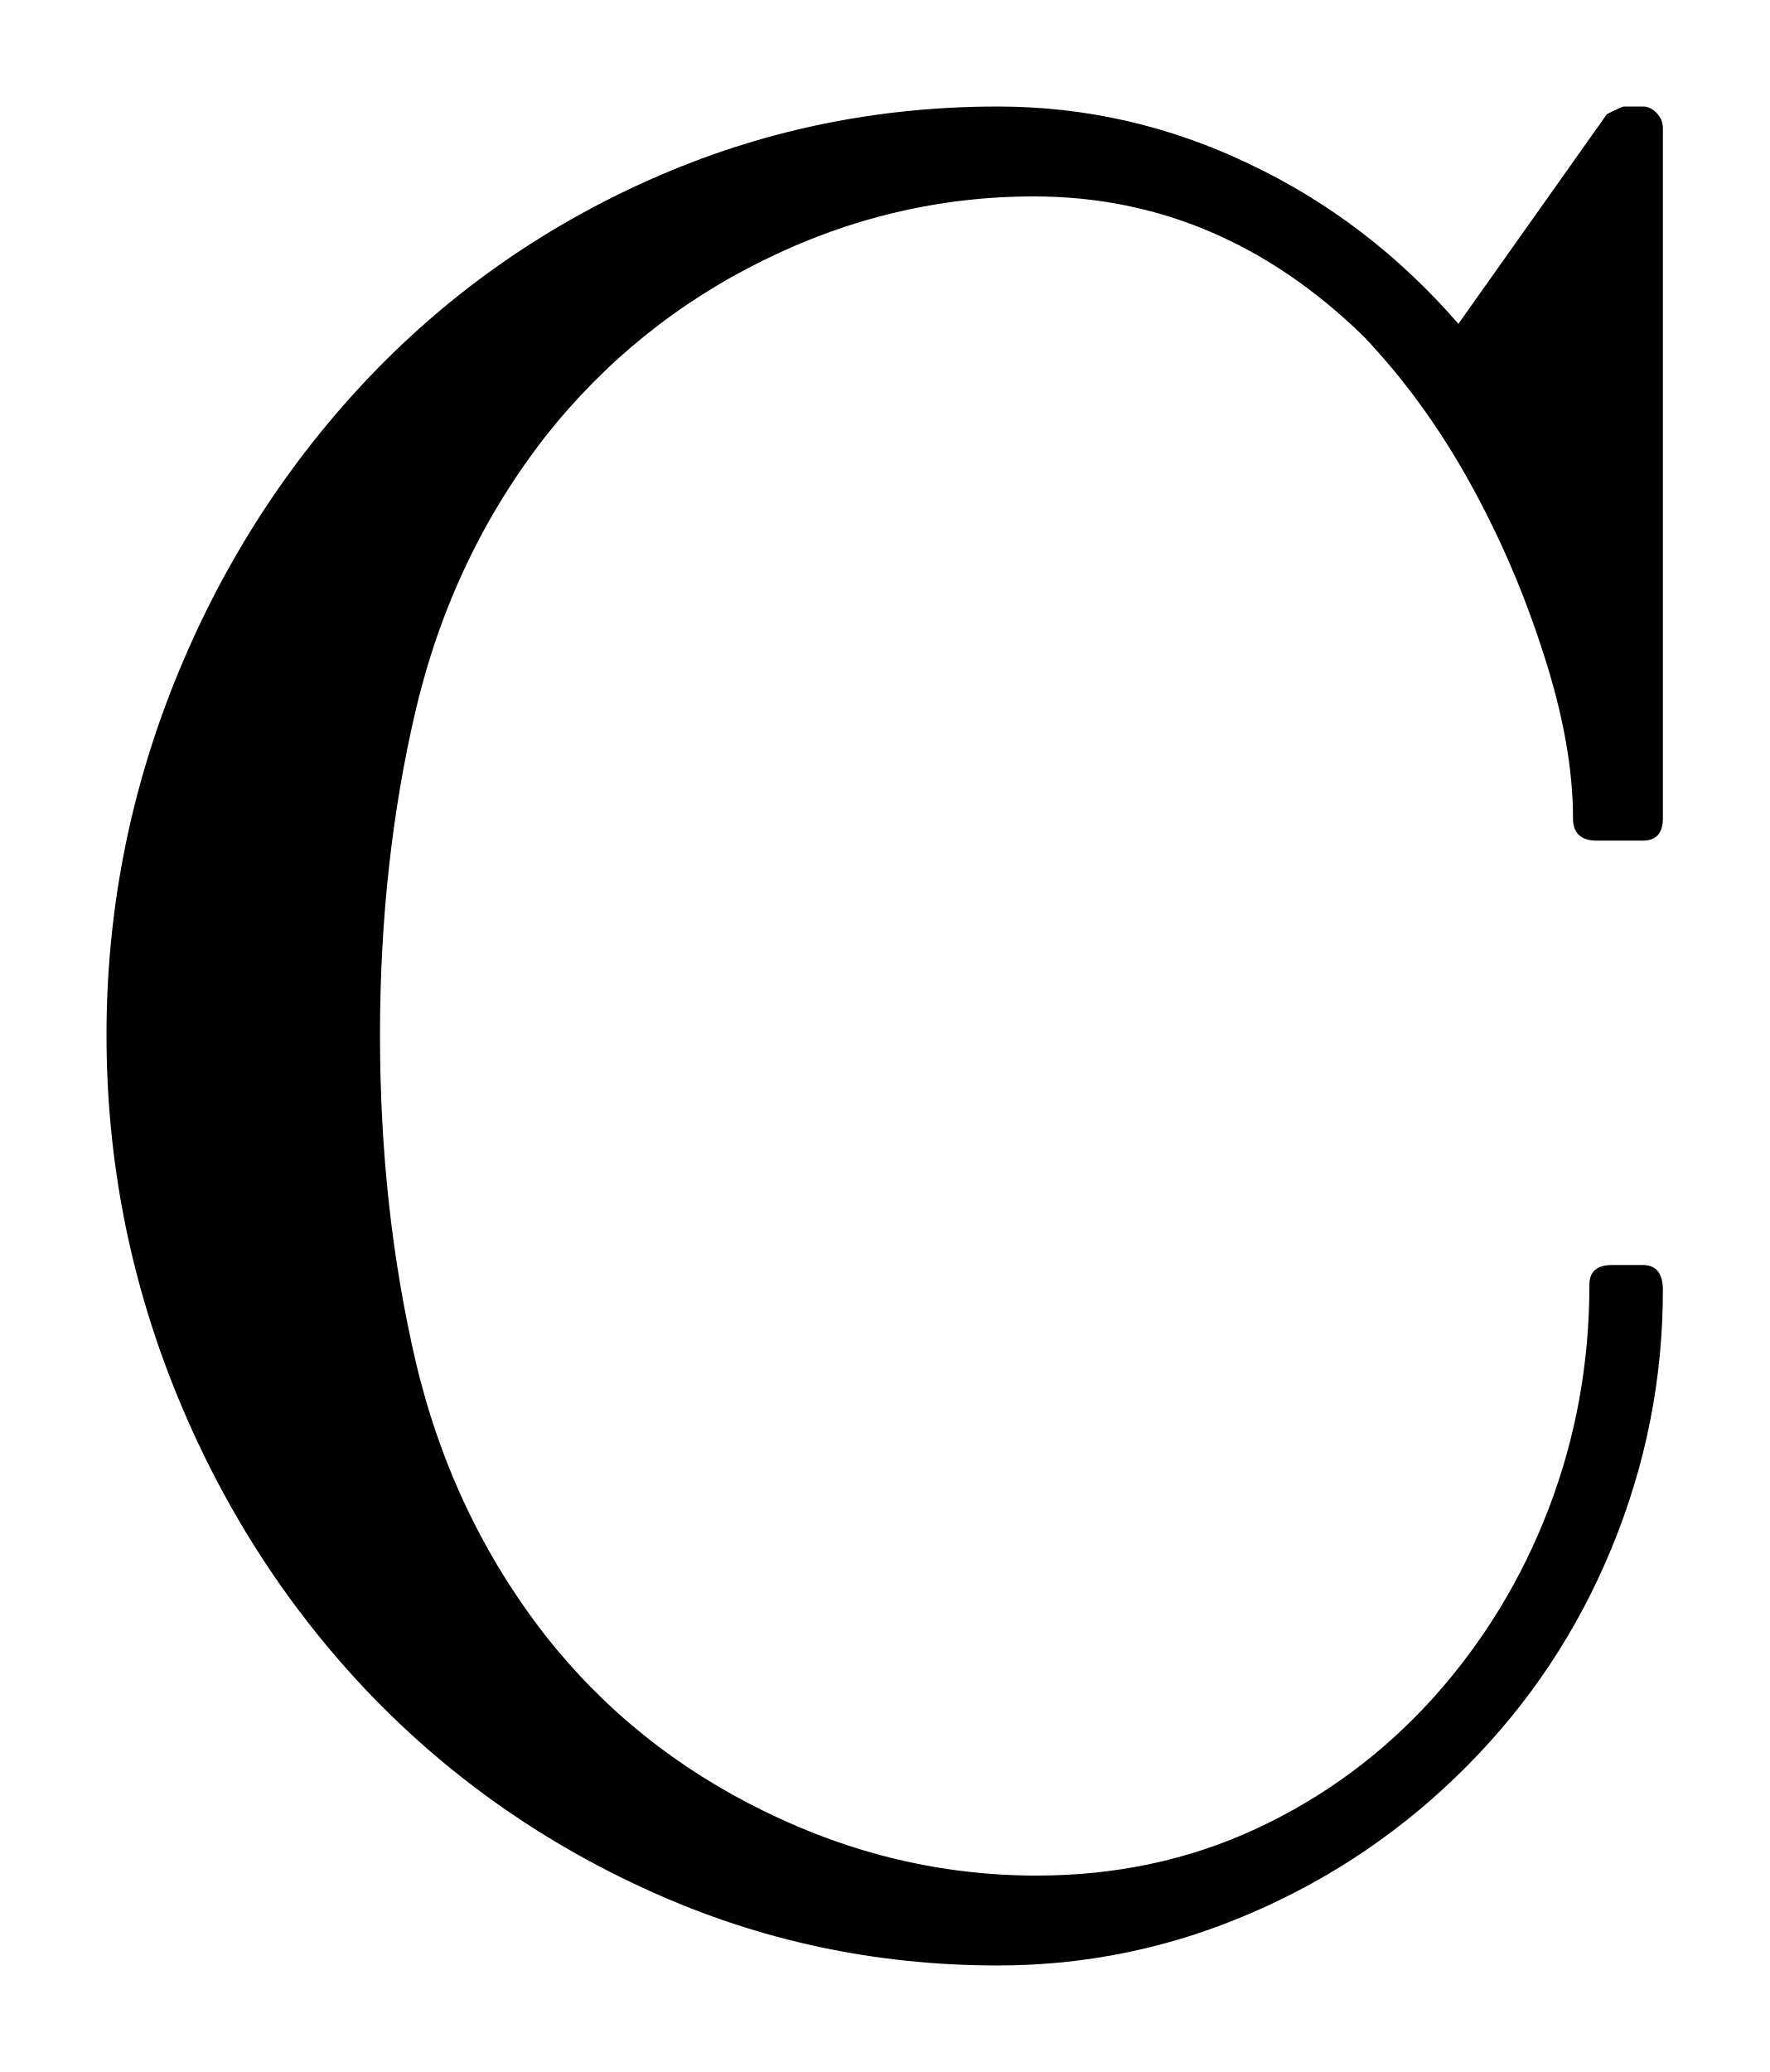
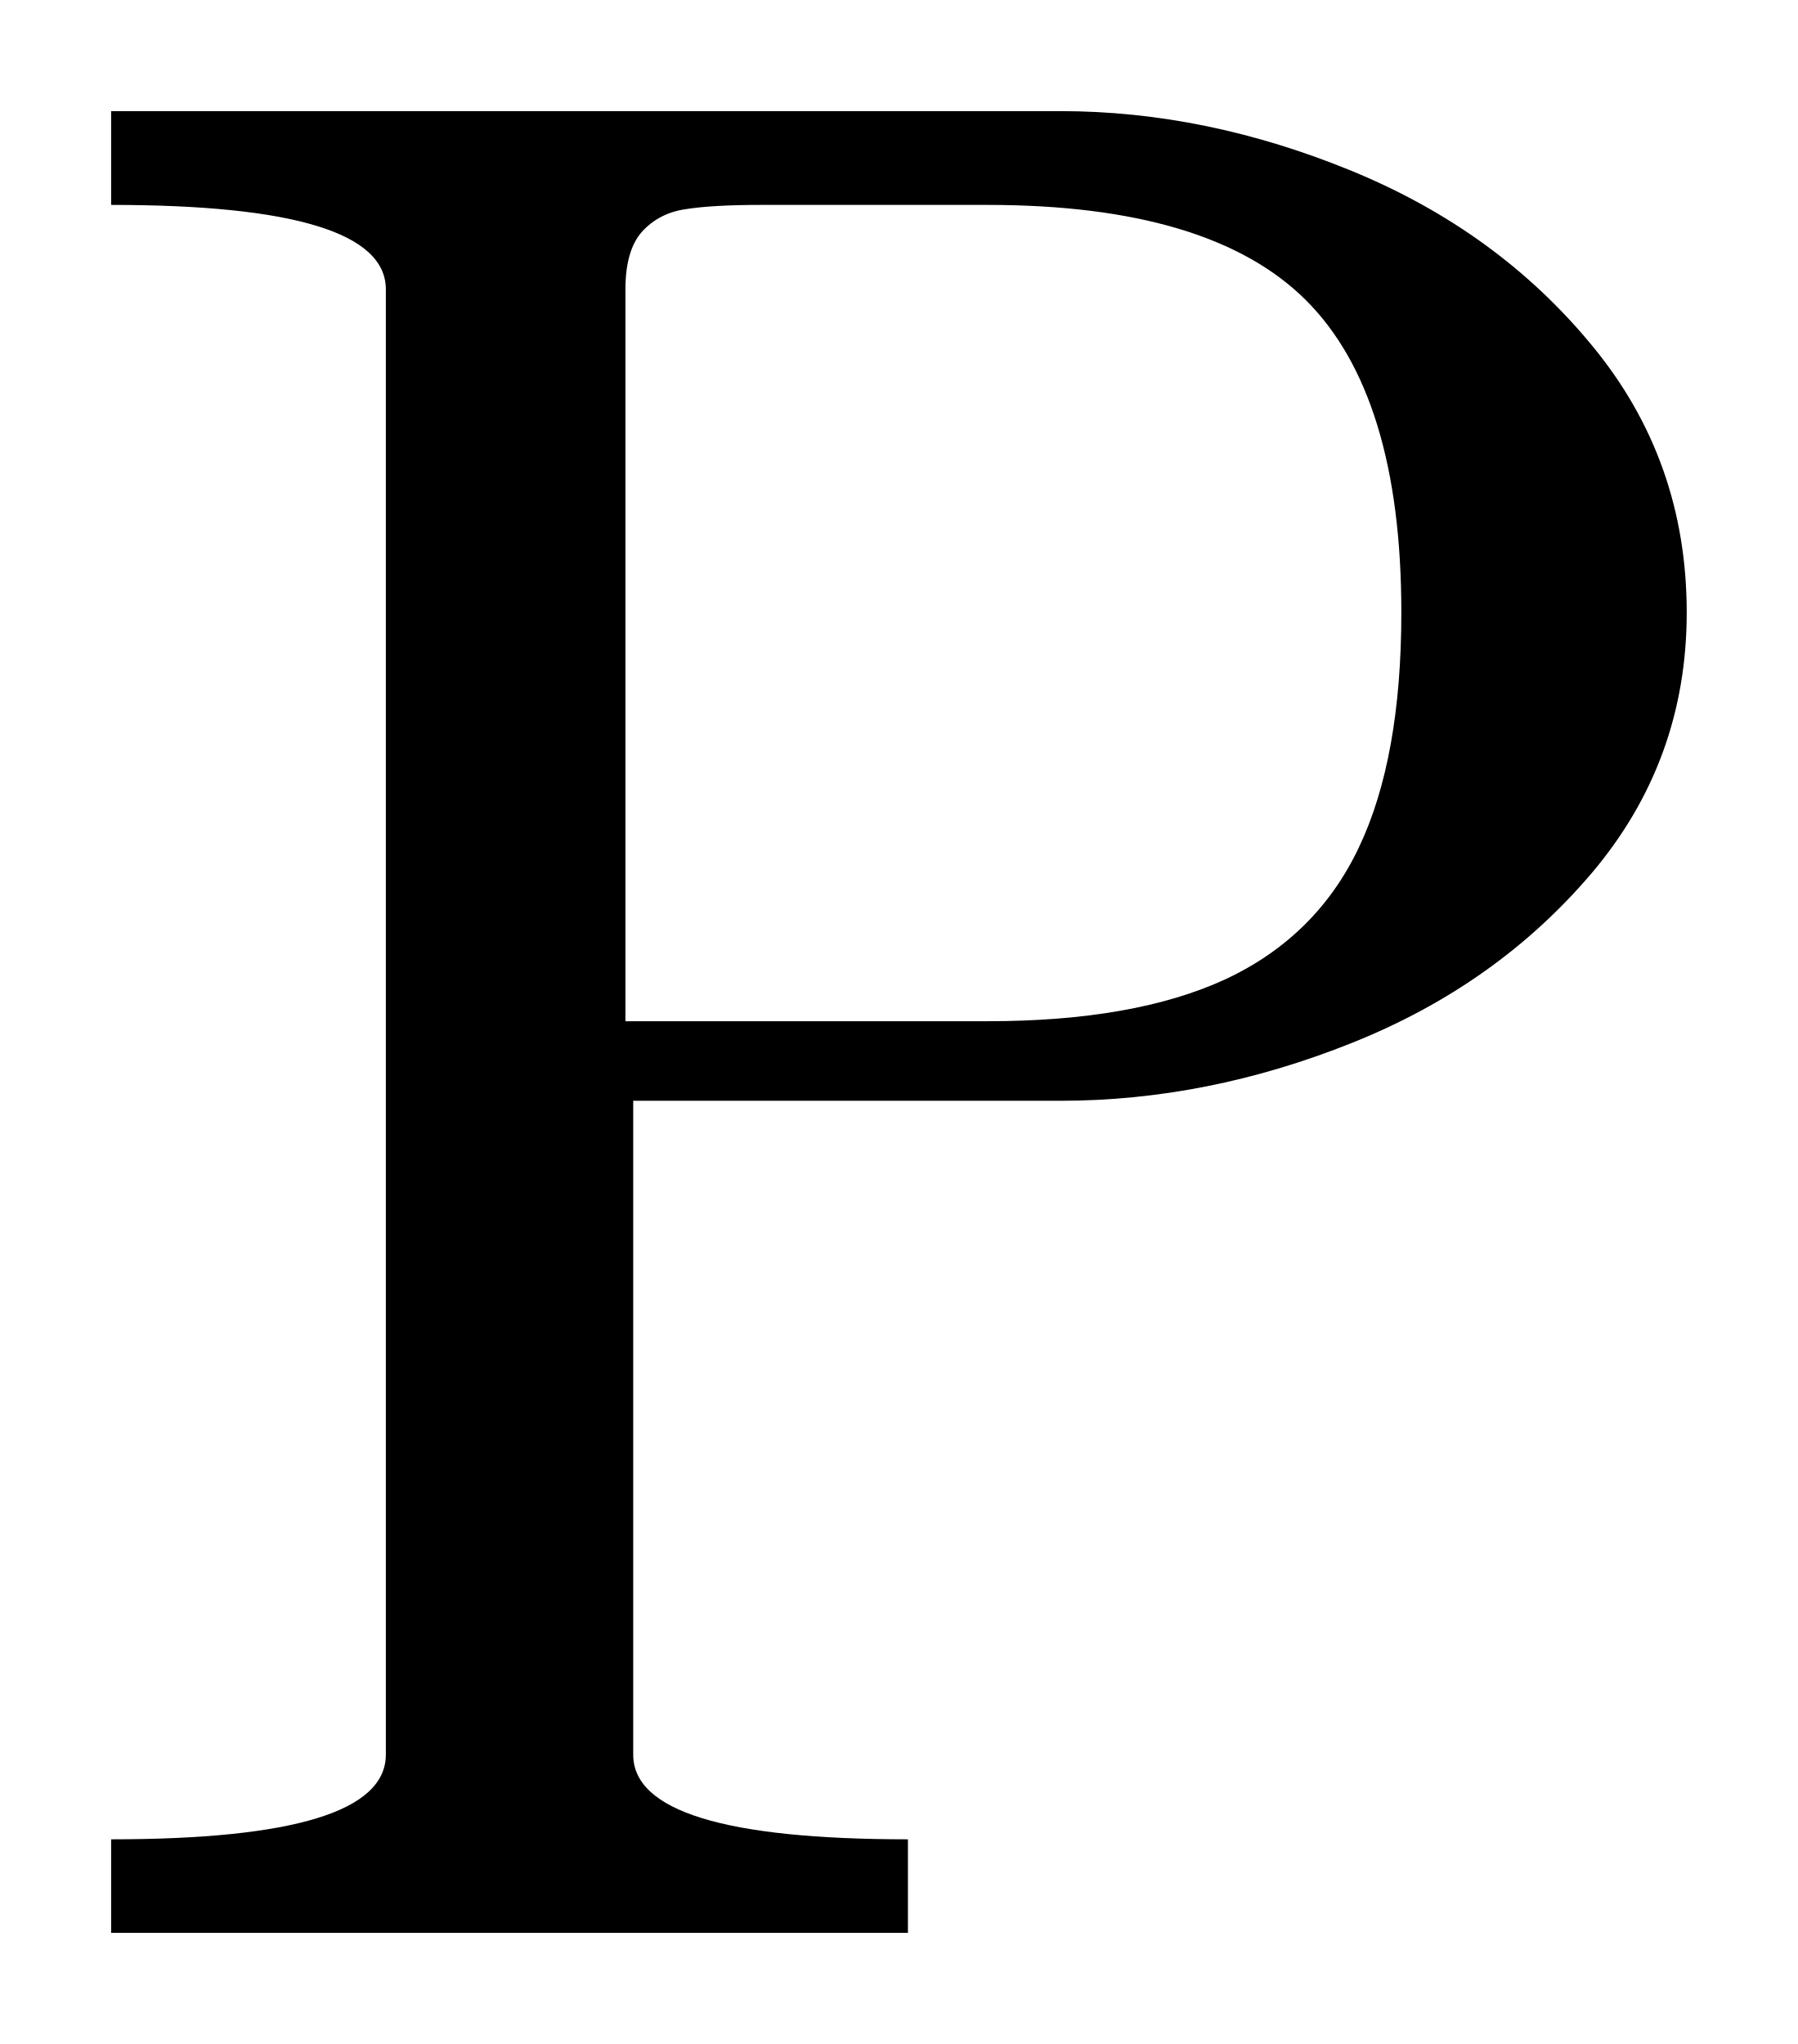
- <svg xmlns="http://www.w3.org/2000/svg" width="8.307pt" height="9.726pt" viewBox="0 0 8.307 9.726" version="1.1">
+ <svg xmlns="http://www.w3.org/2000/svg" width="8.089pt" height="9.197pt" viewBox="0 0 8.089 9.197" version="1.1">
  <defs>
    <style type="text/css">*{stroke-linejoin: round; stroke-linecap: butt}</style>
  </defs>
  <g id="figure_1">
    <g id="patch_1">
-       <path d="M 0 9.726  L 8.307 9.726  L 8.307 0  L 0 0  L 0 9.726  z " style="fill: none; opacity: 0" />
+       <path d="M 0 9.197  L 8.089 9.197  L 8.089 0  L 0 0  L 0 9.197  z " style="fill: none; opacity: 0" />
    </g>
    <g id="axes_1">
      <g id="patch_2">
-         <path d="M 2.562 7.679  Q 2.973 8.201 3.588 8.502  Q 4.203 8.804 4.867 8.804  Q 5.422 8.804 5.896 8.585  Q 6.372 8.364 6.727 7.972  Q 7.081 7.578 7.271 7.081  Q 7.462 6.582 7.462 6.031  Q 7.462 5.938 7.567 5.938  L 7.713 5.938  Q 7.807 5.938 7.807 6.056  Q 7.807 6.682 7.567 7.265  Q 7.327 7.848 6.886 8.291  Q 6.447 8.733 5.876 8.979  Q 5.306 9.226 4.685 9.226  Q 3.822 9.226 3.052 8.877  Q 2.281 8.529 1.709 7.923  Q 1.139 7.316 0.819 6.519  Q 0.5 5.722 0.5 4.859  Q 0.5 3.999 0.819 3.202  Q 1.139 2.405 1.709 1.796  Q 2.281 1.186 3.052 0.843  Q 3.822 0.5 4.685 0.5  Q 5.3 0.5 5.862 0.768  Q 6.425 1.034 6.847 1.52  L 7.544 0.536  Q 7.614 0.5 7.625 0.5  L 7.713 0.5  Q 7.749 0.5 7.777 0.53  Q 7.807 0.56 7.807 0.601  L 7.807 3.841  Q 7.807 3.946 7.713 3.946  L 7.497 3.946  Q 7.385 3.946 7.385 3.841  Q 7.385 3.494 7.246 3.067  Q 7.109 2.639 6.896 2.257  Q 6.682 1.873 6.401 1.578  Q 5.728 0.922 4.854 0.922  Q 4.192 0.922 3.584 1.222  Q 2.979 1.52 2.562 2.047  Q 2.124 2.609 1.953 3.328  Q 1.784 4.046 1.784 4.859  Q 1.784 5.675 1.953 6.397  Q 2.124 7.117 2.562 7.679  z " clip-path="url(#p29f996ad3d)" />
+         <path d="M 0.5 8.697  L 0.5 8.276  Q 1.736 8.276 1.736 7.895  L 1.736 1.302  Q 1.736 0.922 0.5 0.922  L 0.5 0.5  L 4.771 0.5  Q 5.428 0.5 6.084 0.77  Q 6.74 1.04 7.164 1.556  Q 7.589 2.071 7.589 2.756  Q 7.589 3.423 7.162 3.928  Q 6.734 4.432 6.084 4.692  Q 5.433 4.953 4.771 4.953  L 2.849 4.953  L 2.849 7.895  Q 2.849 8.276 4.085 8.276  L 4.085 8.697  L 0.5 8.697  z M 2.814 4.595  L 4.443 4.595  Q 5.105 4.595 5.514 4.406  Q 5.924 4.214 6.114 3.813  Q 6.305 3.412 6.305 2.756  Q 6.305 1.777 5.874 1.349  Q 5.444 0.922 4.443 0.922  L 3.423 0.922  Q 3.206 0.922 3.086 0.941  Q 2.966 0.958 2.889 1.042  Q 2.814 1.126 2.814 1.302  L 2.814 4.595  z " clip-path="url(#p8706fdbd4f)" />
      </g>
    </g>
  </g>
  <defs>
-     <clipPath id="p29f996ad3d">
-       <rect x="0" y="0" width="8.307" height="9.726" />
+     <clipPath id="p8706fdbd4f">
+       <rect x="0" y="0" width="8.089" height="9.197" />
    </clipPath>
  </defs>
</svg>
